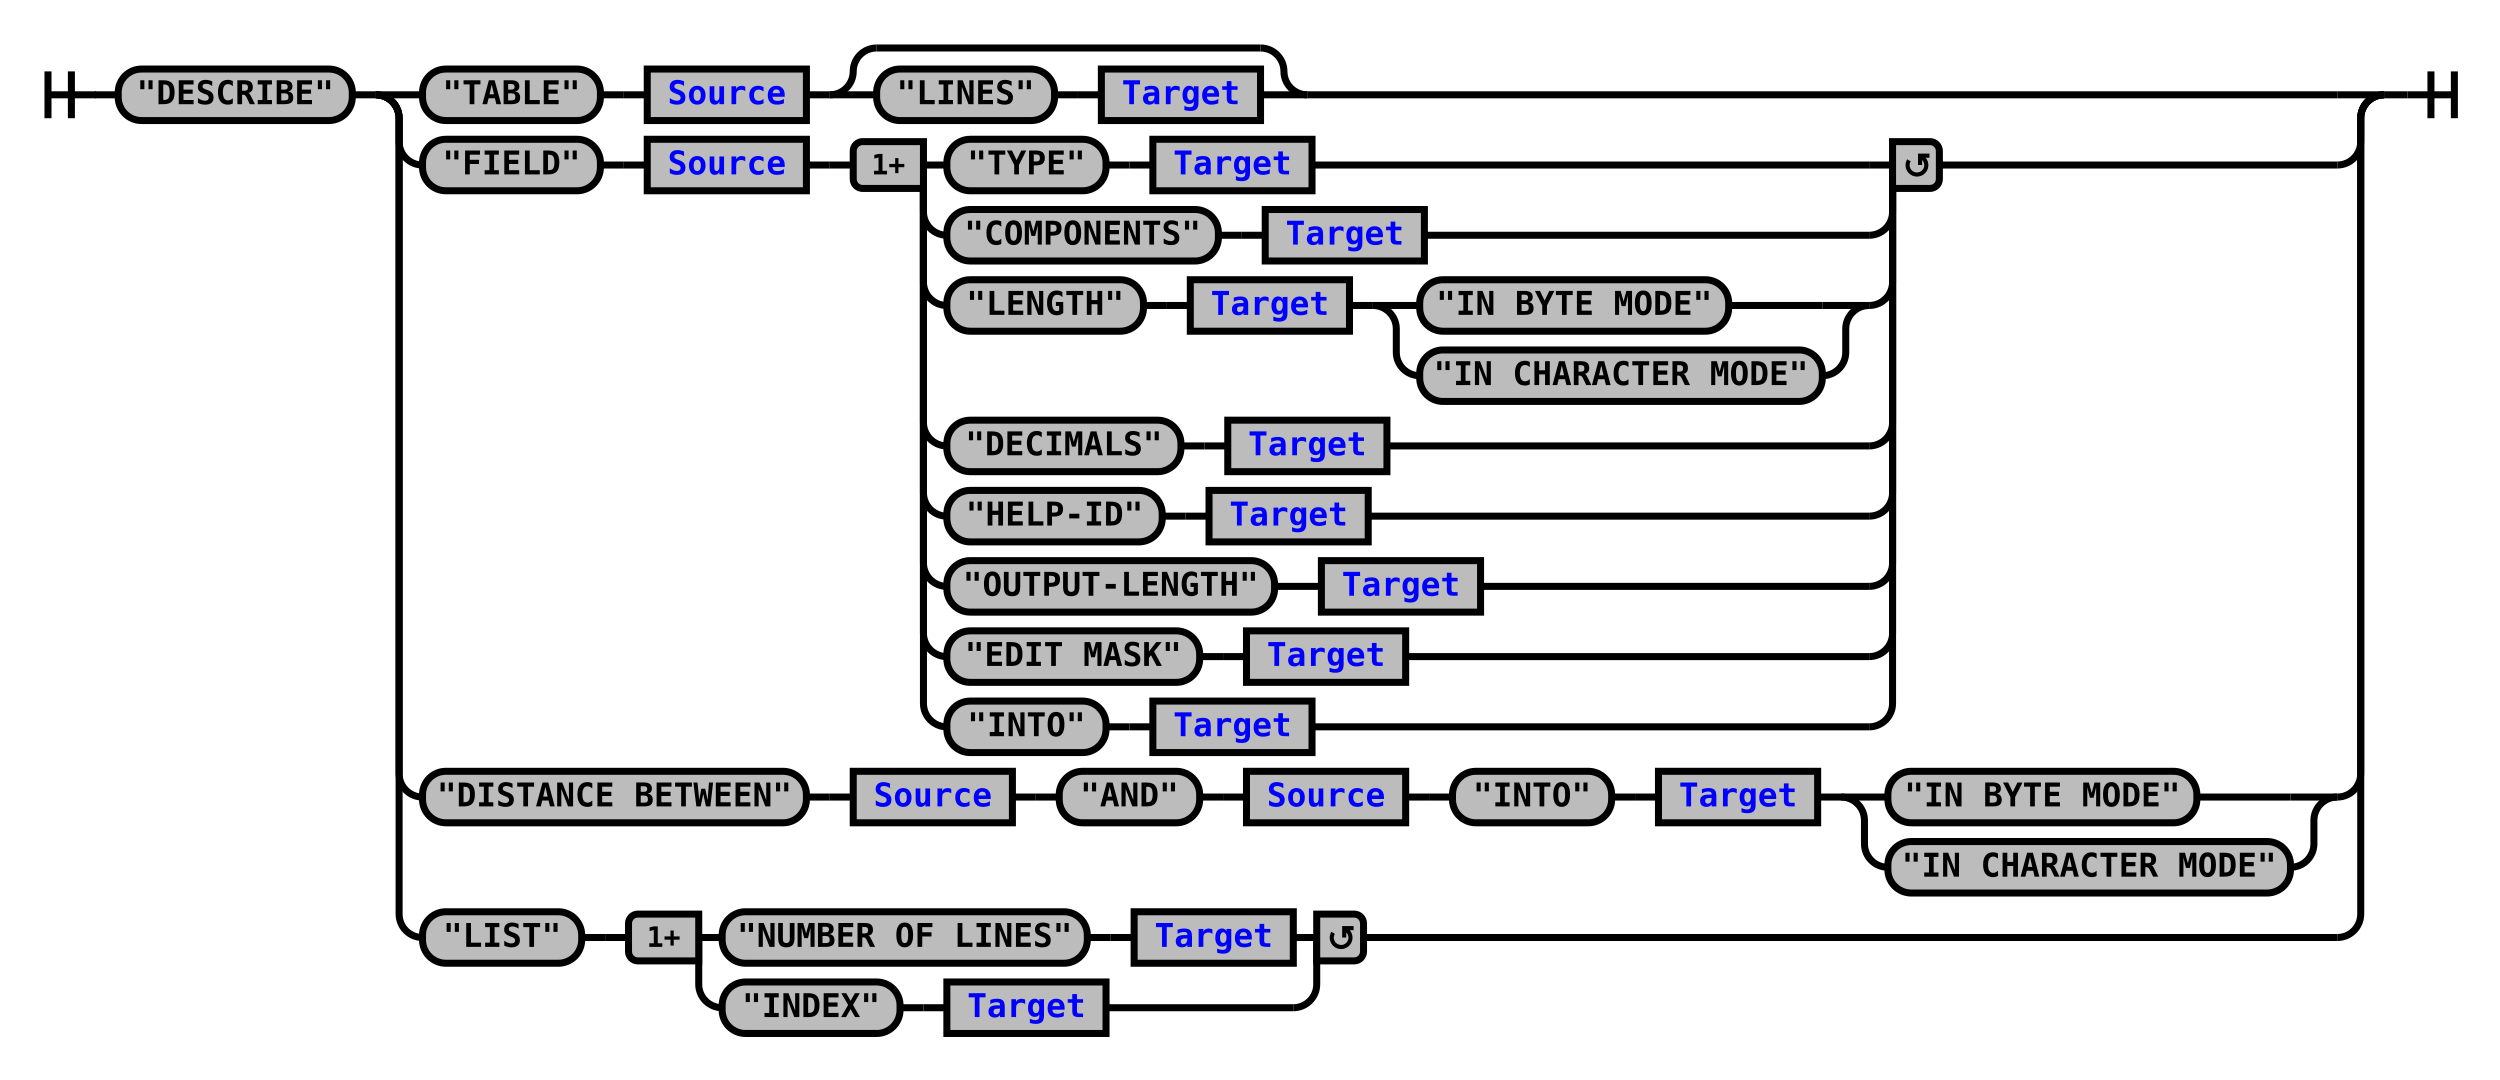
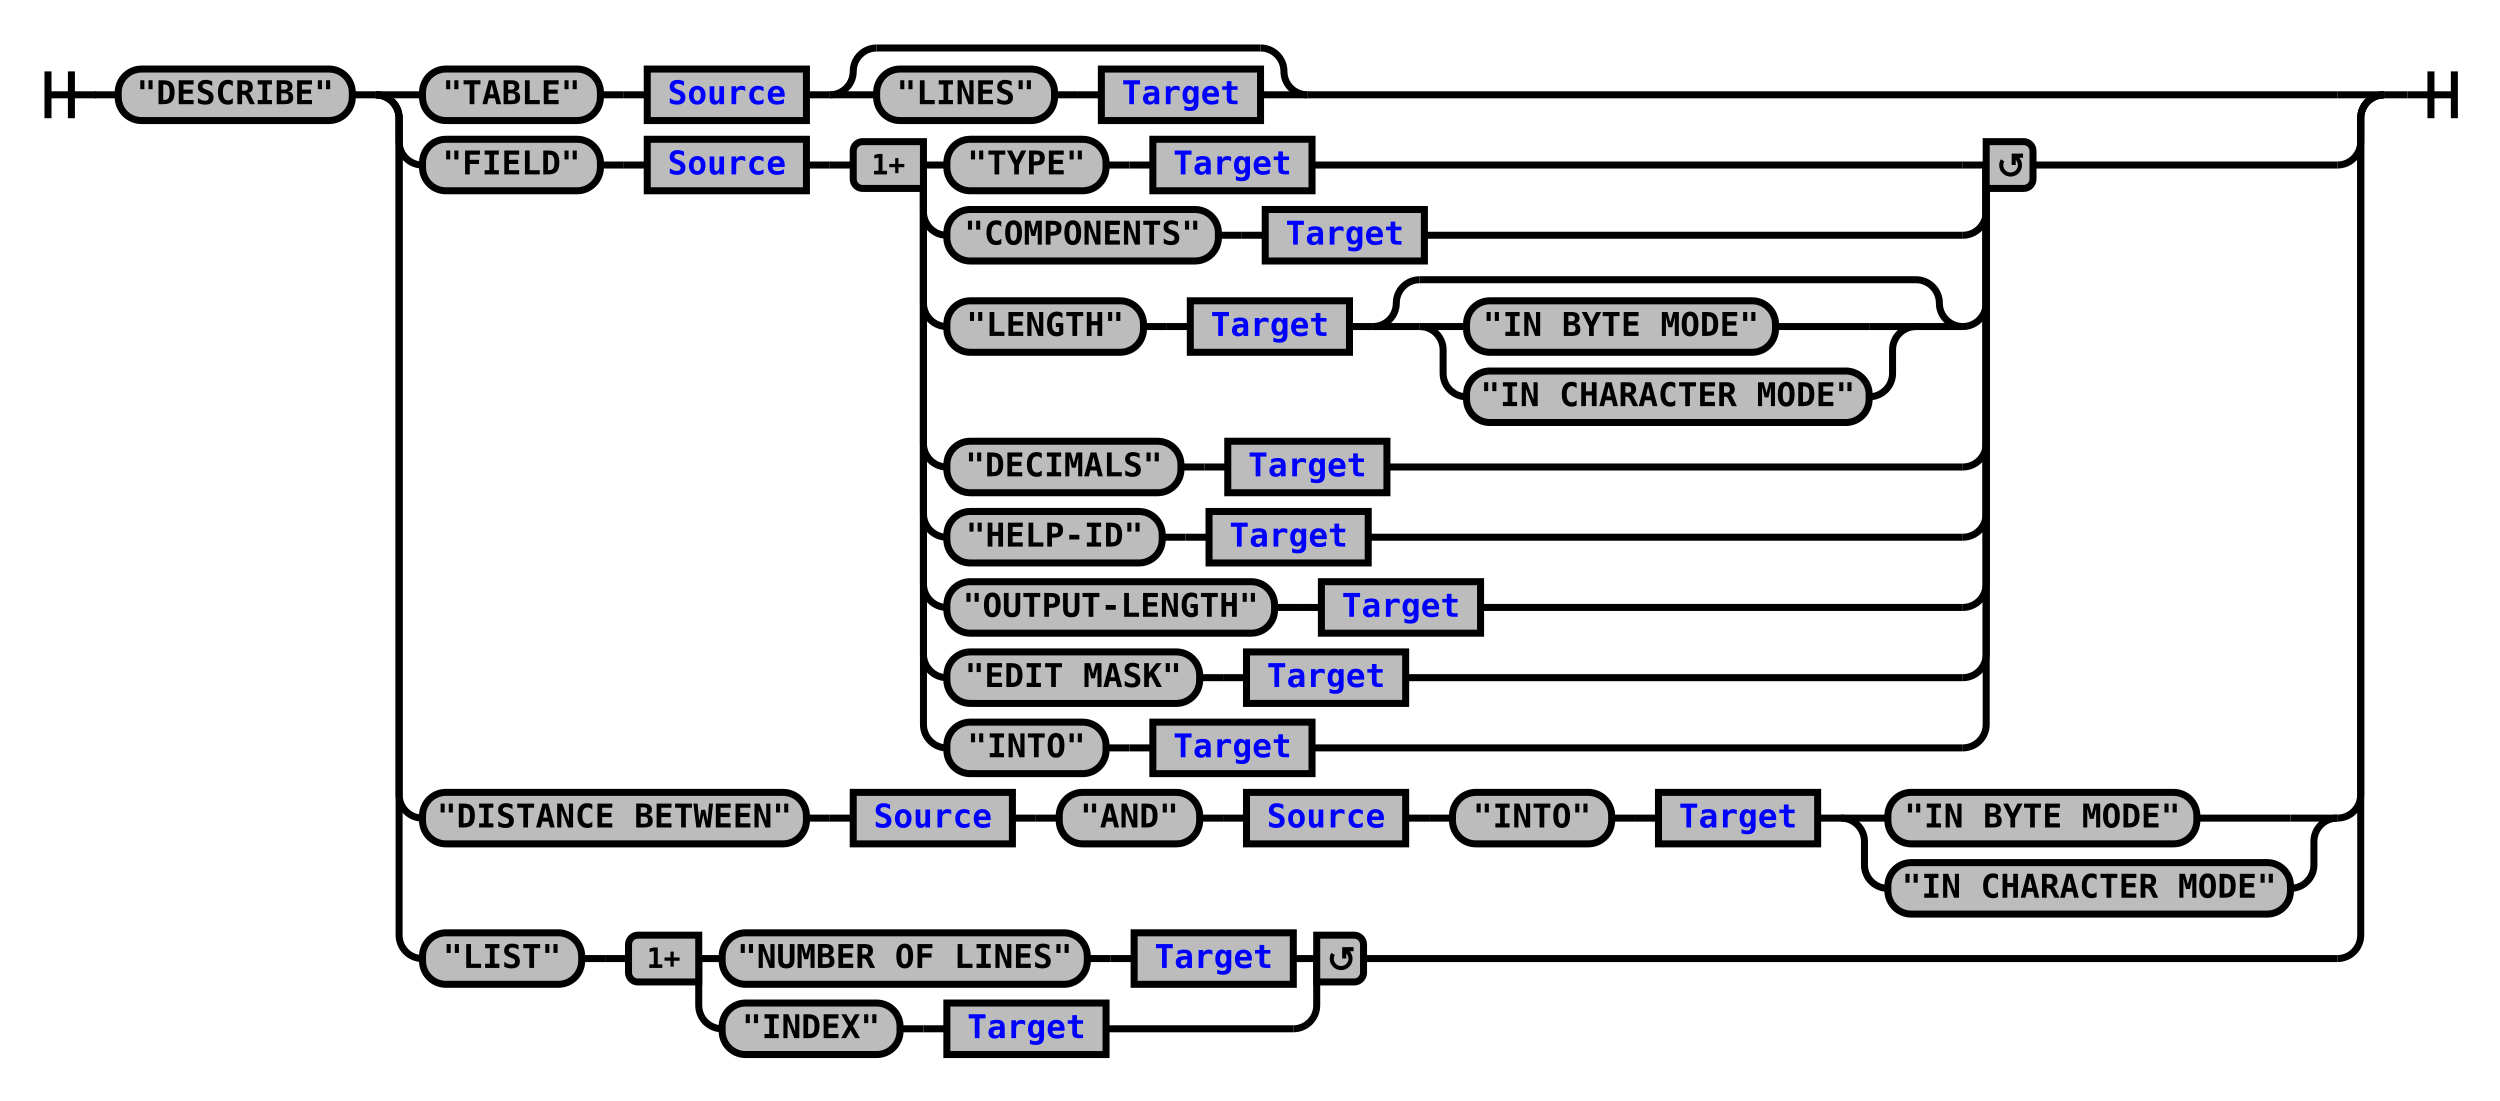
- <svg xmlns="http://www.w3.org/2000/svg" xmlns:xlink="http://www.w3.org/1999/xlink" class="railroad-diagram" width="1068" height="461" viewBox="0 0 1068 461">
+ <svg xmlns="http://www.w3.org/2000/svg" xmlns:xlink="http://www.w3.org/1999/xlink" class="railroad-diagram" width="1068" height="470" viewBox="0 0 1068 470">
  <defs>
    <style type="text/css">
path {
stroke-width: 3;
stroke: black;
fill: rgba(0,0,0,0);
}
text {
font: bold 14px monospace;
text-anchor: middle;
}
text.diagram-text {
font-size: 12px;
}
a {
fill: blue;
}
text.diagram-arrow {
font-size: 16px;
}
text.label {
text-anchor: start;
}
text.comment {
font: italic 12px monospace;
}
rect {
stroke-width: 3;
stroke: black;
fill: #BCBCBC;
}
path.diagram-text {
stroke-width: 3;
stroke: black;
fill: #BCBCBC;
cursor: help;
}
</style>
  </defs>
  <g transform="translate(.5 .5)">
    <path d="M 20 30 v 20 m 10 -20 v 20 m -10 -10 h 20.5" />
    <path d="M40 40h10" />
    <g>
      <path d="M50 40h0" />
      <path d="M1018 40h0" />
      <g class="terminal">
        <path d="M50 40h0" />
        <path d="M150 40h0" />
        <rect x="50" y="29" width="100" height="22" rx="10" ry="10" />
        <text x="100" y="44">"DESCRIBE"</text>
      </g>
      <path d="M150 40h10" />
      <g>
        <path d="M160 40h0" />
        <path d="M1018 40h0" />
        <path d="M160 40h20" />
        <g>
          <path d="M180 40h0" />
          <path d="M558 40h440" />
          <g class="terminal">
            <path d="M180 40h0" />
            <path d="M256 40h0" />
            <rect x="180" y="29" width="76" height="22" rx="10" ry="10" />
            <text x="218" y="44">"TABLE"</text>
          </g>
          <path d="M256 40h10" />
          <path d="M266 40h10" />
          <g class="non-terminal">
            <path d="M276 40h0" />
            <path d="M344 40h0" />
            <rect x="276" y="29" width="68" height="22" />
            <a xlink:href="reuse_source.svg">
              <text x="310" y="44">Source</text>
            </a>
          </g>
          <path d="M344 40h10" />
          <g>
            <path d="M354 40h0" />
            <path d="M558 40h0" />
            <path d="M354 40a10 10 0 0 0 10 -10v0a10 10 0 0 1 10 -10" />
            <g>
              <path d="M374 20h164" />
            </g>
            <path d="M538 20a10 10 0 0 1 10 10v0a10 10 0 0 0 10 10" />
            <path d="M354 40h20" />
            <g>
              <path d="M374 40h0" />
              <path d="M538 40h0" />
              <g class="terminal">
                <path d="M374 40h0" />
                <path d="M450 40h0" />
                <rect x="374" y="29" width="76" height="22" rx="10" ry="10" />
                <text x="412" y="44">"LINES"</text>
              </g>
              <path d="M450 40h10" />
              <path d="M460 40h10" />
              <g class="non-terminal">
                <path d="M470 40h0" />
                <path d="M538 40h0" />
                <rect x="470" y="29" width="68" height="22" />
                <a xlink:href="reuse_target.svg">
                  <text x="504" y="44">Target</text>
                </a>
              </g>
            </g>
            <path d="M538 40h20" />
          </g>
        </g>
        <path d="M998 40h20" />
        <path d="M160 40a10 10 0 0 1 10 10v10a10 10 0 0 0 10 10" />
        <g>
          <path d="M180 70h0" />
-           <path d="M828 70h170" />
+           <path d="M868 70h130" />
          <g class="terminal">
            <path d="M180 70h0" />
            <path d="M256 70h0" />
            <rect x="180" y="59" width="76" height="22" rx="10" ry="10" />
            <text x="218" y="74">"FIELD"</text>
          </g>
          <path d="M256 70h10" />
          <path d="M266 70h10" />
          <g class="non-terminal">
            <path d="M276 70h0" />
            <path d="M344 70h0" />
            <rect x="276" y="59" width="68" height="22" />
            <a xlink:href="reuse_source.svg">
              <text x="310" y="74">Source</text>
            </a>
          </g>
          <path d="M344 70h10" />
          <path d="M354 70h10" />
          <g>
            <path d="M364 70h0" />
-             <path d="M828 70h0" />
+             <path d="M868 70h0" />
            <path d="M394 70h10" />
            <g>
              <path d="M404 70h0" />
-               <path d="M560 70h238" />
+               <path d="M560 70h278" />
              <g class="terminal">
                <path d="M404 70h0" />
                <path d="M472 70h0" />
                <rect x="404" y="59" width="68" height="22" rx="10" ry="10" />
                <text x="438" y="74">"TYPE"</text>
              </g>
              <path d="M472 70h10" />
              <path d="M482 70h10" />
              <g class="non-terminal">
                <path d="M492 70h0" />
                <path d="M560 70h0" />
                <rect x="492" y="59" width="68" height="22" />
                <a xlink:href="reuse_target.svg">
                  <text x="526" y="74">Target</text>
                </a>
              </g>
            </g>
-             <path d="M798 70h10" />
+             <path d="M838 70h10" />
            <path d="M394 70v20a10 10 0 0 0 10 10" />
            <g>
              <path d="M404 100h0" />
-               <path d="M608 100h190" />
+               <path d="M608 100h230" />
              <g class="terminal">
                <path d="M404 100h0" />
                <path d="M520 100h0" />
                <rect x="404" y="89" width="116" height="22" rx="10" ry="10" />
                <text x="462" y="104">"COMPONENTS"</text>
              </g>
              <path d="M520 100h10" />
              <path d="M530 100h10" />
              <g class="non-terminal">
                <path d="M540 100h0" />
                <path d="M608 100h0" />
                <rect x="540" y="89" width="68" height="22" />
                <a xlink:href="reuse_target.svg">
                  <text x="574" y="104">Target</text>
                </a>
              </g>
            </g>
-             <path d="M798 100a10 10 0 0 0 10 -10v-20" />
-             <path d="M394 70v50a10 10 0 0 0 10 10" />
-             <g>
-               <path d="M404 130h0" />
-               <path d="M798 130h0" />
-               <g class="terminal">
-                 <path d="M404 130h0" />
-                 <path d="M488 130h0" />
-                 <rect x="404" y="119" width="84" height="22" rx="10" ry="10" />
-                 <text x="446" y="134">"LENGTH"</text>
-               </g>
-               <path d="M488 130h10" />
-               <path d="M498 130h10" />
-               <g class="non-terminal">
-                 <path d="M508 130h0" />
-                 <path d="M576 130h0" />
-                 <rect x="508" y="119" width="68" height="22" />
-                 <a xlink:href="reuse_target.svg">
-                   <text x="542" y="134">Target</text>
-                 </a>
-               </g>
-               <path d="M576 130h10" />
+             <path d="M838 100a10 10 0 0 0 10 -10v-20" />
+             <path d="M394 70v59a10 10 0 0 0 10 10" />
+             <g>
+               <path d="M404 139h0" />
+               <path d="M838 139h0" />
+               <g class="terminal">
+                 <path d="M404 139h0" />
+                 <path d="M488 139h0" />
+                 <rect x="404" y="128" width="84" height="22" rx="10" ry="10" />
+                 <text x="446" y="143">"LENGTH"</text>
+               </g>
+               <path d="M488 139h10" />
+               <path d="M498 139h10" />
+               <g class="non-terminal">
+                 <path d="M508 139h0" />
+                 <path d="M576 139h0" />
+                 <rect x="508" y="128" width="68" height="22" />
+                 <a xlink:href="reuse_target.svg">
+                   <text x="542" y="143">Target</text>
+                 </a>
+               </g>
+               <path d="M576 139h10" />
              <g>
-                 <path d="M586 130h0" />
-                 <path d="M798 130h0" />
-                 <path d="M586 130h20" />
-                 <g class="terminal">
-                   <path d="M606 130h0" />
-                   <path d="M738 130h40" />
-                   <rect x="606" y="119" width="132" height="22" rx="10" ry="10" />
-                   <text x="672" y="134">"IN BYTE MODE"</text>
+                 <path d="M586 139h0" />
+                 <path d="M838 139h0" />
+                 <path d="M586 139a10 10 0 0 0 10 -10v0a10 10 0 0 1 10 -10" />
+                 <g>
+                   <path d="M606 119h212" />
                </g>
-                 <path d="M778 130h20" />
-                 <path d="M586 130a10 10 0 0 1 10 10v10a10 10 0 0 0 10 10" />
-                 <g class="terminal">
-                   <path d="M606 160h0" />
-                   <path d="M778 160h0" />
-                   <rect x="606" y="149" width="172" height="22" rx="10" ry="10" />
-                   <text x="692" y="164">"IN CHARACTER MODE"</text>
+                 <path d="M818 119a10 10 0 0 1 10 10v0a10 10 0 0 0 10 10" />
+                 <path d="M586 139h20" />
+                 <g>
+                   <path d="M606 139h0" />
+                   <path d="M818 139h0" />
+                   <path d="M606 139h20" />
+                   <g class="terminal">
+                     <path d="M626 139h0" />
+                     <path d="M758 139h40" />
+                     <rect x="626" y="128" width="132" height="22" rx="10" ry="10" />
+                     <text x="692" y="143">"IN BYTE MODE"</text>
+                   </g>
+                   <path d="M798 139h20" />
+                   <path d="M606 139a10 10 0 0 1 10 10v10a10 10 0 0 0 10 10" />
+                   <g class="terminal">
+                     <path d="M626 169h0" />
+                     <path d="M798 169h0" />
+                     <rect x="626" y="158" width="172" height="22" rx="10" ry="10" />
+                     <text x="712" y="173">"IN CHARACTER MODE"</text>
+                   </g>
+                   <path d="M798 169a10 10 0 0 0 10 -10v-10a10 10 0 0 1 10 -10" />
                </g>
-                 <path d="M778 160a10 10 0 0 0 10 -10v-10a10 10 0 0 1 10 -10" />
-               </g>
-             </g>
-             <path d="M798 130a10 10 0 0 0 10 -10v-50" />
-             <path d="M394 70v110a10 10 0 0 0 10 10" />
-             <g>
-               <path d="M404 190h0" />
-               <path d="M592 190h206" />
-               <g class="terminal">
-                 <path d="M404 190h0" />
-                 <path d="M504 190h0" />
-                 <rect x="404" y="179" width="100" height="22" rx="10" ry="10" />
-                 <text x="454" y="194">"DECIMALS"</text>
-               </g>
-               <path d="M504 190h10" />
-               <path d="M514 190h10" />
-               <g class="non-terminal">
-                 <path d="M524 190h0" />
-                 <path d="M592 190h0" />
-                 <rect x="524" y="179" width="68" height="22" />
-                 <a xlink:href="reuse_target.svg">
-                   <text x="558" y="194">Target</text>
-                 </a>
-               </g>
-             </g>
-             <path d="M798 190a10 10 0 0 0 10 -10v-110" />
-             <path d="M394 70v140a10 10 0 0 0 10 10" />
-             <g>
-               <path d="M404 220h0" />
-               <path d="M584 220h214" />
-               <g class="terminal">
-                 <path d="M404 220h0" />
-                 <path d="M496 220h0" />
-                 <rect x="404" y="209" width="92" height="22" rx="10" ry="10" />
-                 <text x="450" y="224">"HELP-ID"</text>
-               </g>
-               <path d="M496 220h10" />
-               <path d="M506 220h10" />
-               <g class="non-terminal">
-                 <path d="M516 220h0" />
-                 <path d="M584 220h0" />
-                 <rect x="516" y="209" width="68" height="22" />
-                 <a xlink:href="reuse_target.svg">
-                   <text x="550" y="224">Target</text>
-                 </a>
-               </g>
-             </g>
-             <path d="M798 220a10 10 0 0 0 10 -10v-140" />
-             <path d="M394 70v170a10 10 0 0 0 10 10" />
-             <g>
-               <path d="M404 250h0" />
-               <path d="M632 250h166" />
-               <g class="terminal">
-                 <path d="M404 250h0" />
-                 <path d="M544 250h0" />
-                 <rect x="404" y="239" width="140" height="22" rx="10" ry="10" />
-                 <text x="474" y="254">"OUTPUT-LENGTH"</text>
-               </g>
-               <path d="M544 250h10" />
-               <path d="M554 250h10" />
-               <g class="non-terminal">
-                 <path d="M564 250h0" />
-                 <path d="M632 250h0" />
-                 <rect x="564" y="239" width="68" height="22" />
-                 <a xlink:href="reuse_target.svg">
-                   <text x="598" y="254">Target</text>
-                 </a>
-               </g>
-             </g>
-             <path d="M798 250a10 10 0 0 0 10 -10v-170" />
-             <path d="M394 70v200a10 10 0 0 0 10 10" />
-             <g>
-               <path d="M404 280h0" />
-               <path d="M600 280h198" />
-               <g class="terminal">
-                 <path d="M404 280h0" />
-                 <path d="M512 280h0" />
-                 <rect x="404" y="269" width="108" height="22" rx="10" ry="10" />
-                 <text x="458" y="284">"EDIT MASK"</text>
-               </g>
-               <path d="M512 280h10" />
-               <path d="M522 280h10" />
-               <g class="non-terminal">
-                 <path d="M532 280h0" />
-                 <path d="M600 280h0" />
-                 <rect x="532" y="269" width="68" height="22" />
-                 <a xlink:href="reuse_target.svg">
-                   <text x="566" y="284">Target</text>
-                 </a>
-               </g>
-             </g>
-             <path d="M798 280a10 10 0 0 0 10 -10v-200" />
-             <path d="M394 70v230a10 10 0 0 0 10 10" />
-             <g>
-               <path d="M404 310h0" />
-               <path d="M560 310h238" />
-               <g class="terminal">
-                 <path d="M404 310h0" />
-                 <path d="M472 310h0" />
-                 <rect x="404" y="299" width="68" height="22" rx="10" ry="10" />
-                 <text x="438" y="314">"INTO"</text>
-               </g>
-               <path d="M472 310h10" />
-               <path d="M482 310h10" />
-               <g class="non-terminal">
-                 <path d="M492 310h0" />
-                 <path d="M560 310h0" />
-                 <rect x="492" y="299" width="68" height="22" />
-                 <a xlink:href="reuse_target.svg">
-                   <text x="526" y="314">Target</text>
-                 </a>
-               </g>
-             </g>
-             <path d="M798 310a10 10 0 0 0 10 -10v-230" />
+                 <path d="M818 139h20" />
+               </g>
+             </g>
+             <path d="M838 139a10 10 0 0 0 10 -10v-59" />
+             <path d="M394 70v119a10 10 0 0 0 10 10" />
+             <g>
+               <path d="M404 199h0" />
+               <path d="M592 199h246" />
+               <g class="terminal">
+                 <path d="M404 199h0" />
+                 <path d="M504 199h0" />
+                 <rect x="404" y="188" width="100" height="22" rx="10" ry="10" />
+                 <text x="454" y="203">"DECIMALS"</text>
+               </g>
+               <path d="M504 199h10" />
+               <path d="M514 199h10" />
+               <g class="non-terminal">
+                 <path d="M524 199h0" />
+                 <path d="M592 199h0" />
+                 <rect x="524" y="188" width="68" height="22" />
+                 <a xlink:href="reuse_target.svg">
+                   <text x="558" y="203">Target</text>
+                 </a>
+               </g>
+             </g>
+             <path d="M838 199a10 10 0 0 0 10 -10v-119" />
+             <path d="M394 70v149a10 10 0 0 0 10 10" />
+             <g>
+               <path d="M404 229h0" />
+               <path d="M584 229h254" />
+               <g class="terminal">
+                 <path d="M404 229h0" />
+                 <path d="M496 229h0" />
+                 <rect x="404" y="218" width="92" height="22" rx="10" ry="10" />
+                 <text x="450" y="233">"HELP-ID"</text>
+               </g>
+               <path d="M496 229h10" />
+               <path d="M506 229h10" />
+               <g class="non-terminal">
+                 <path d="M516 229h0" />
+                 <path d="M584 229h0" />
+                 <rect x="516" y="218" width="68" height="22" />
+                 <a xlink:href="reuse_target.svg">
+                   <text x="550" y="233">Target</text>
+                 </a>
+               </g>
+             </g>
+             <path d="M838 229a10 10 0 0 0 10 -10v-149" />
+             <path d="M394 70v179a10 10 0 0 0 10 10" />
+             <g>
+               <path d="M404 259h0" />
+               <path d="M632 259h206" />
+               <g class="terminal">
+                 <path d="M404 259h0" />
+                 <path d="M544 259h0" />
+                 <rect x="404" y="248" width="140" height="22" rx="10" ry="10" />
+                 <text x="474" y="263">"OUTPUT-LENGTH"</text>
+               </g>
+               <path d="M544 259h10" />
+               <path d="M554 259h10" />
+               <g class="non-terminal">
+                 <path d="M564 259h0" />
+                 <path d="M632 259h0" />
+                 <rect x="564" y="248" width="68" height="22" />
+                 <a xlink:href="reuse_target.svg">
+                   <text x="598" y="263">Target</text>
+                 </a>
+               </g>
+             </g>
+             <path d="M838 259a10 10 0 0 0 10 -10v-179" />
+             <path d="M394 70v209a10 10 0 0 0 10 10" />
+             <g>
+               <path d="M404 289h0" />
+               <path d="M600 289h238" />
+               <g class="terminal">
+                 <path d="M404 289h0" />
+                 <path d="M512 289h0" />
+                 <rect x="404" y="278" width="108" height="22" rx="10" ry="10" />
+                 <text x="458" y="293">"EDIT MASK"</text>
+               </g>
+               <path d="M512 289h10" />
+               <path d="M522 289h10" />
+               <g class="non-terminal">
+                 <path d="M532 289h0" />
+                 <path d="M600 289h0" />
+                 <rect x="532" y="278" width="68" height="22" />
+                 <a xlink:href="reuse_target.svg">
+                   <text x="566" y="293">Target</text>
+                 </a>
+               </g>
+             </g>
+             <path d="M838 289a10 10 0 0 0 10 -10v-209" />
+             <path d="M394 70v239a10 10 0 0 0 10 10" />
+             <g>
+               <path d="M404 319h0" />
+               <path d="M560 319h278" />
+               <g class="terminal">
+                 <path d="M404 319h0" />
+                 <path d="M472 319h0" />
+                 <rect x="404" y="308" width="68" height="22" rx="10" ry="10" />
+                 <text x="438" y="323">"INTO"</text>
+               </g>
+               <path d="M472 319h10" />
+               <path d="M482 319h10" />
+               <g class="non-terminal">
+                 <path d="M492 319h0" />
+                 <path d="M560 319h0" />
+                 <rect x="492" y="308" width="68" height="22" />
+                 <a xlink:href="reuse_target.svg">
+                   <text x="526" y="323">Target</text>
+                 </a>
+               </g>
+             </g>
+             <path d="M838 319a10 10 0 0 0 10 -10v-239" />
            <g class="diagram-text">
              <path d="M 394 60 h -26 a 4 4 0 0 0 -4 4 v 12 a 4 4 0 0 0 4 4 h 26 z" class="diagram-text" />
              <text x="379" y="74" class="diagram-text">1+</text>
-               <path d="M 808 60 h 16 a 4 4 0 0 1 4 4 v 12 a 4 4 0 0 1 -4 4 h -16 z" class="diagram-text" />
-               <path d="M 815 68 a 4 4 0 1 0 6 -1 m 2.75 -1 h -4 v 4 m 0 -3 h 2" style="stroke-width: 1.75" />
+               <path d="M 848 60 h 16 a 4 4 0 0 1 4 4 v 12 a 4 4 0 0 1 -4 4 h -16 z" class="diagram-text" />
+               <path d="M 855 68 a 4 4 0 1 0 6 -1 m 2.75 -1 h -4 v 4 m 0 -3 h 2" style="stroke-width: 1.75" />
            </g>
          </g>
        </g>
        <path d="M998 70a10 10 0 0 0 10 -10v-10a10 10 0 0 1 10 -10" />
-         <path d="M160 40a10 10 0 0 1 10 10v280a10 10 0 0 0 10 10" />
+         <path d="M160 40a10 10 0 0 1 10 10v289a10 10 0 0 0 10 10" />
        <g>
-           <path d="M180 340h0" />
-           <path d="M998 340h0" />
+           <path d="M180 349h0" />
+           <path d="M998 349h0" />
          <g class="terminal">
-             <path d="M180 340h0" />
-             <path d="M344 340h0" />
-             <rect x="180" y="329" width="164" height="22" rx="10" ry="10" />
-             <text x="262" y="344">"DISTANCE BETWEEN"</text>
-           </g>
-           <path d="M344 340h10" />
-           <path d="M354 340h10" />
+             <path d="M180 349h0" />
+             <path d="M344 349h0" />
+             <rect x="180" y="338" width="164" height="22" rx="10" ry="10" />
+             <text x="262" y="353">"DISTANCE BETWEEN"</text>
+           </g>
+           <path d="M344 349h10" />
+           <path d="M354 349h10" />
          <g class="non-terminal">
-             <path d="M364 340h0" />
-             <path d="M432 340h0" />
-             <rect x="364" y="329" width="68" height="22" />
+             <path d="M364 349h0" />
+             <path d="M432 349h0" />
+             <rect x="364" y="338" width="68" height="22" />
            <a xlink:href="reuse_source.svg">
-               <text x="398" y="344">Source</text>
+               <text x="398" y="353">Source</text>
            </a>
          </g>
-           <path d="M432 340h10" />
-           <path d="M442 340h10" />
+           <path d="M432 349h10" />
+           <path d="M442 349h10" />
          <g class="terminal">
-             <path d="M452 340h0" />
-             <path d="M512 340h0" />
-             <rect x="452" y="329" width="60" height="22" rx="10" ry="10" />
-             <text x="482" y="344">"AND"</text>
-           </g>
-           <path d="M512 340h10" />
-           <path d="M522 340h10" />
+             <path d="M452 349h0" />
+             <path d="M512 349h0" />
+             <rect x="452" y="338" width="60" height="22" rx="10" ry="10" />
+             <text x="482" y="353">"AND"</text>
+           </g>
+           <path d="M512 349h10" />
+           <path d="M522 349h10" />
          <g class="non-terminal">
-             <path d="M532 340h0" />
-             <path d="M600 340h0" />
-             <rect x="532" y="329" width="68" height="22" />
+             <path d="M532 349h0" />
+             <path d="M600 349h0" />
+             <rect x="532" y="338" width="68" height="22" />
            <a xlink:href="reuse_source.svg">
-               <text x="566" y="344">Source</text>
+               <text x="566" y="353">Source</text>
            </a>
          </g>
-           <path d="M600 340h10" />
-           <path d="M610 340h10" />
+           <path d="M600 349h10" />
+           <path d="M610 349h10" />
          <g class="terminal">
-             <path d="M620 340h0" />
-             <path d="M688 340h0" />
-             <rect x="620" y="329" width="68" height="22" rx="10" ry="10" />
-             <text x="654" y="344">"INTO"</text>
-           </g>
-           <path d="M688 340h10" />
-           <path d="M698 340h10" />
+             <path d="M620 349h0" />
+             <path d="M688 349h0" />
+             <rect x="620" y="338" width="68" height="22" rx="10" ry="10" />
+             <text x="654" y="353">"INTO"</text>
+           </g>
+           <path d="M688 349h10" />
+           <path d="M698 349h10" />
          <g class="non-terminal">
-             <path d="M708 340h0" />
-             <path d="M776 340h0" />
-             <rect x="708" y="329" width="68" height="22" />
+             <path d="M708 349h0" />
+             <path d="M776 349h0" />
+             <rect x="708" y="338" width="68" height="22" />
            <a xlink:href="reuse_target.svg">
-               <text x="742" y="344">Target</text>
+               <text x="742" y="353">Target</text>
            </a>
          </g>
-           <path d="M776 340h10" />
+           <path d="M776 349h10" />
          <g>
-             <path d="M786 340h0" />
-             <path d="M998 340h0" />
-             <path d="M786 340h20" />
+             <path d="M786 349h0" />
+             <path d="M998 349h0" />
+             <path d="M786 349h20" />
            <g class="terminal">
-               <path d="M806 340h0" />
-               <path d="M938 340h40" />
-               <rect x="806" y="329" width="132" height="22" rx="10" ry="10" />
-               <text x="872" y="344">"IN BYTE MODE"</text>
-             </g>
-             <path d="M978 340h20" />
-             <path d="M786 340a10 10 0 0 1 10 10v10a10 10 0 0 0 10 10" />
+               <path d="M806 349h0" />
+               <path d="M938 349h40" />
+               <rect x="806" y="338" width="132" height="22" rx="10" ry="10" />
+               <text x="872" y="353">"IN BYTE MODE"</text>
+             </g>
+             <path d="M978 349h20" />
+             <path d="M786 349a10 10 0 0 1 10 10v10a10 10 0 0 0 10 10" />
            <g class="terminal">
-               <path d="M806 370h0" />
-               <path d="M978 370h0" />
-               <rect x="806" y="359" width="172" height="22" rx="10" ry="10" />
-               <text x="892" y="374">"IN CHARACTER MODE"</text>
-             </g>
-             <path d="M978 370a10 10 0 0 0 10 -10v-10a10 10 0 0 1 10 -10" />
+               <path d="M806 379h0" />
+               <path d="M978 379h0" />
+               <rect x="806" y="368" width="172" height="22" rx="10" ry="10" />
+               <text x="892" y="383">"IN CHARACTER MODE"</text>
+             </g>
+             <path d="M978 379a10 10 0 0 0 10 -10v-10a10 10 0 0 1 10 -10" />
          </g>
        </g>
-         <path d="M998 340a10 10 0 0 0 10 -10v-280a10 10 0 0 1 10 -10" />
-         <path d="M160 40a10 10 0 0 1 10 10v340a10 10 0 0 0 10 10" />
+         <path d="M998 349a10 10 0 0 0 10 -10v-289a10 10 0 0 1 10 -10" />
+         <path d="M160 40a10 10 0 0 1 10 10v349a10 10 0 0 0 10 10" />
        <g>
-           <path d="M180 400h0" />
-           <path d="M582 400h416" />
+           <path d="M180 409h0" />
+           <path d="M582 409h416" />
          <g class="terminal">
-             <path d="M180 400h0" />
-             <path d="M248 400h0" />
-             <rect x="180" y="389" width="68" height="22" rx="10" ry="10" />
-             <text x="214" y="404">"LIST"</text>
-           </g>
-           <path d="M248 400h10" />
-           <path d="M258 400h10" />
+             <path d="M180 409h0" />
+             <path d="M248 409h0" />
+             <rect x="180" y="398" width="68" height="22" rx="10" ry="10" />
+             <text x="214" y="413">"LIST"</text>
+           </g>
+           <path d="M248 409h10" />
+           <path d="M258 409h10" />
          <g>
-             <path d="M268 400h0" />
-             <path d="M582 400h0" />
-             <path d="M298 400h10" />
-             <g>
-               <path d="M308 400h0" />
-               <path d="M552 400h0" />
-               <g class="terminal">
-                 <path d="M308 400h0" />
-                 <path d="M464 400h0" />
-                 <rect x="308" y="389" width="156" height="22" rx="10" ry="10" />
-                 <text x="386" y="404">"NUMBER OF LINES"</text>
-               </g>
-               <path d="M464 400h10" />
-               <path d="M474 400h10" />
-               <g class="non-terminal">
-                 <path d="M484 400h0" />
-                 <path d="M552 400h0" />
-                 <rect x="484" y="389" width="68" height="22" />
-                 <a xlink:href="reuse_target.svg">
-                   <text x="518" y="404">Target</text>
-                 </a>
-               </g>
-             </g>
-             <path d="M552 400h10" />
-             <path d="M298 400v20a10 10 0 0 0 10 10" />
-             <g>
-               <path d="M308 430h0" />
-               <path d="M472 430h80" />
-               <g class="terminal">
-                 <path d="M308 430h0" />
-                 <path d="M384 430h0" />
-                 <rect x="308" y="419" width="76" height="22" rx="10" ry="10" />
-                 <text x="346" y="434">"INDEX"</text>
-               </g>
-               <path d="M384 430h10" />
-               <path d="M394 430h10" />
-               <g class="non-terminal">
-                 <path d="M404 430h0" />
-                 <path d="M472 430h0" />
-                 <rect x="404" y="419" width="68" height="22" />
-                 <a xlink:href="reuse_target.svg">
-                   <text x="438" y="434">Target</text>
-                 </a>
-               </g>
-             </g>
-             <path d="M552 430a10 10 0 0 0 10 -10v-20" />
+             <path d="M268 409h0" />
+             <path d="M582 409h0" />
+             <path d="M298 409h10" />
+             <g>
+               <path d="M308 409h0" />
+               <path d="M552 409h0" />
+               <g class="terminal">
+                 <path d="M308 409h0" />
+                 <path d="M464 409h0" />
+                 <rect x="308" y="398" width="156" height="22" rx="10" ry="10" />
+                 <text x="386" y="413">"NUMBER OF LINES"</text>
+               </g>
+               <path d="M464 409h10" />
+               <path d="M474 409h10" />
+               <g class="non-terminal">
+                 <path d="M484 409h0" />
+                 <path d="M552 409h0" />
+                 <rect x="484" y="398" width="68" height="22" />
+                 <a xlink:href="reuse_target.svg">
+                   <text x="518" y="413">Target</text>
+                 </a>
+               </g>
+             </g>
+             <path d="M552 409h10" />
+             <path d="M298 409v20a10 10 0 0 0 10 10" />
+             <g>
+               <path d="M308 439h0" />
+               <path d="M472 439h80" />
+               <g class="terminal">
+                 <path d="M308 439h0" />
+                 <path d="M384 439h0" />
+                 <rect x="308" y="428" width="76" height="22" rx="10" ry="10" />
+                 <text x="346" y="443">"INDEX"</text>
+               </g>
+               <path d="M384 439h10" />
+               <path d="M394 439h10" />
+               <g class="non-terminal">
+                 <path d="M404 439h0" />
+                 <path d="M472 439h0" />
+                 <rect x="404" y="428" width="68" height="22" />
+                 <a xlink:href="reuse_target.svg">
+                   <text x="438" y="443">Target</text>
+                 </a>
+               </g>
+             </g>
+             <path d="M552 439a10 10 0 0 0 10 -10v-20" />
            <g class="diagram-text">
-               <path d="M 298 390 h -26 a 4 4 0 0 0 -4 4 v 12 a 4 4 0 0 0 4 4 h 26 z" class="diagram-text" />
-               <text x="283" y="404" class="diagram-text">1+</text>
-               <path d="M 562 390 h 16 a 4 4 0 0 1 4 4 v 12 a 4 4 0 0 1 -4 4 h -16 z" class="diagram-text" />
-               <path d="M 569 398 a 4 4 0 1 0 6 -1 m 2.75 -1 h -4 v 4 m 0 -3 h 2" style="stroke-width: 1.75" />
+               <path d="M 298 399 h -26 a 4 4 0 0 0 -4 4 v 12 a 4 4 0 0 0 4 4 h 26 z" class="diagram-text" />
+               <text x="283" y="413" class="diagram-text">1+</text>
+               <path d="M 562 399 h 16 a 4 4 0 0 1 4 4 v 12 a 4 4 0 0 1 -4 4 h -16 z" class="diagram-text" />
+               <path d="M 569 407 a 4 4 0 1 0 6 -1 m 2.75 -1 h -4 v 4 m 0 -3 h 2" style="stroke-width: 1.75" />
            </g>
          </g>
        </g>
-         <path d="M998 400a10 10 0 0 0 10 -10v-340a10 10 0 0 1 10 -10" />
+         <path d="M998 409a10 10 0 0 0 10 -10v-349a10 10 0 0 1 10 -10" />
      </g>
    </g>
    <path d="M1018 40h10" />
    <path d="M 1028 40 h 20 m -10 -10 v 20 m 10 -20 v 20" />
  </g>
</svg>
